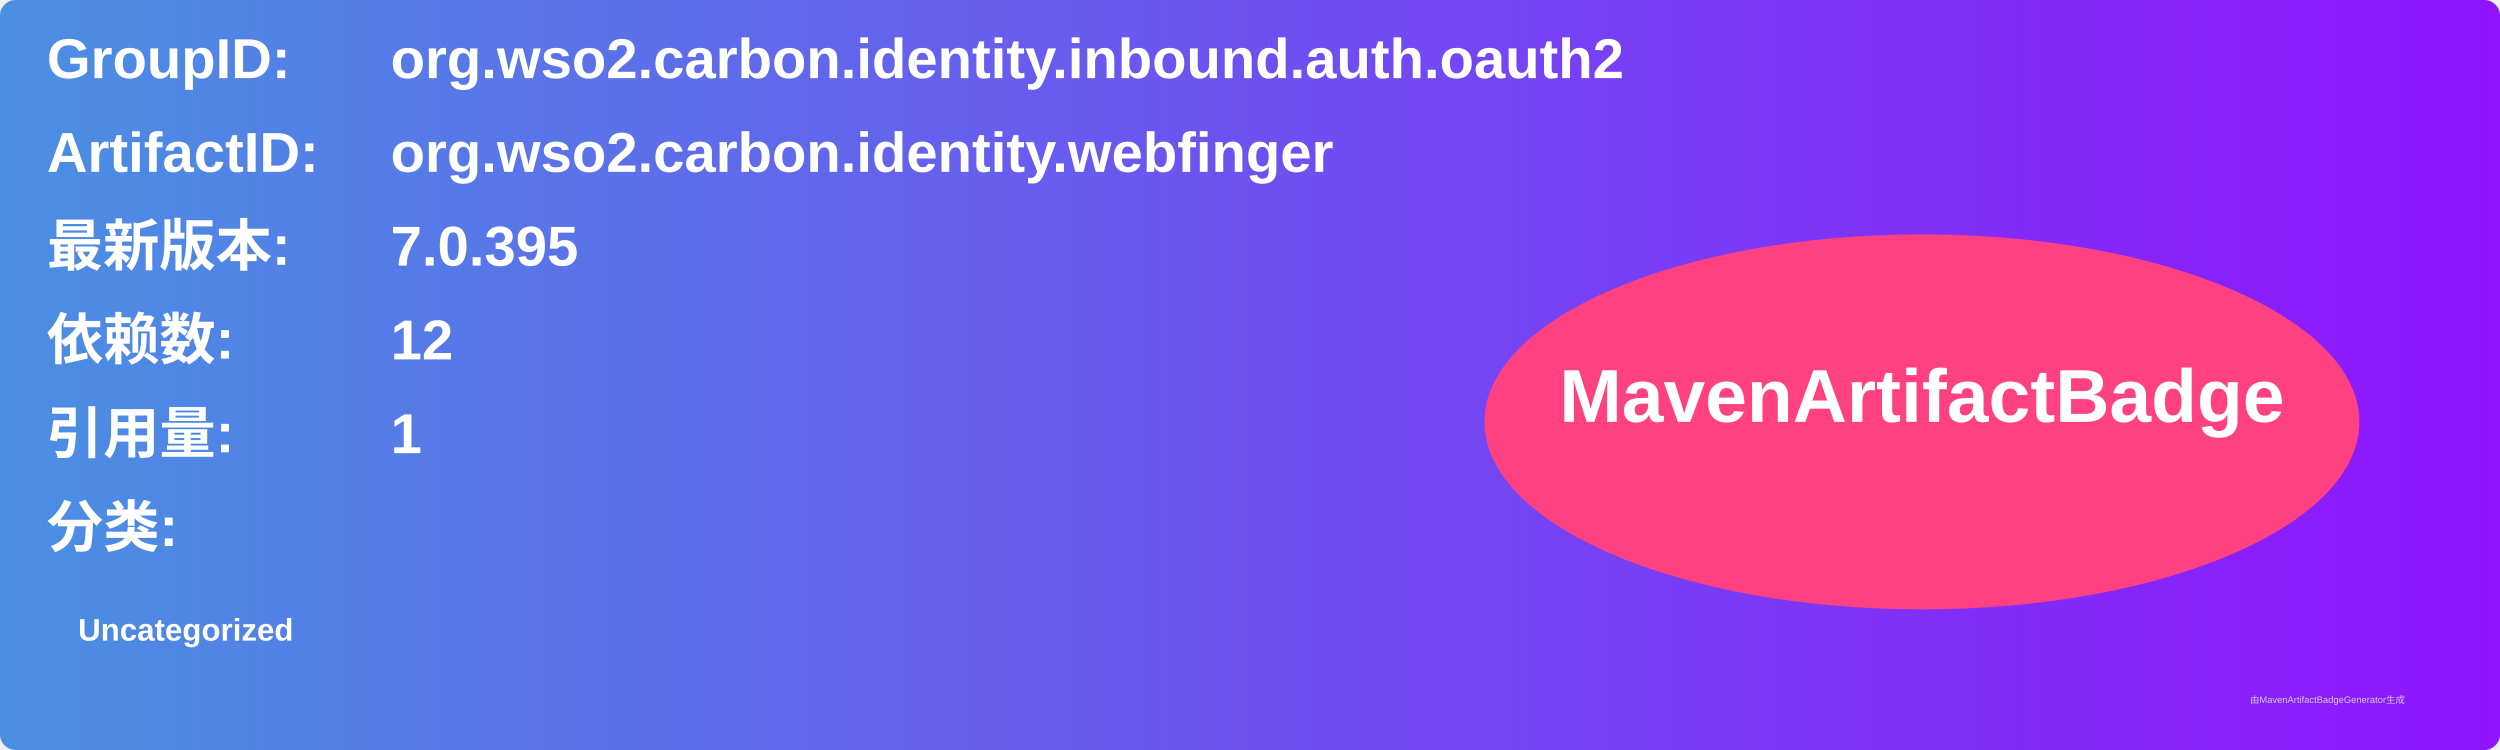
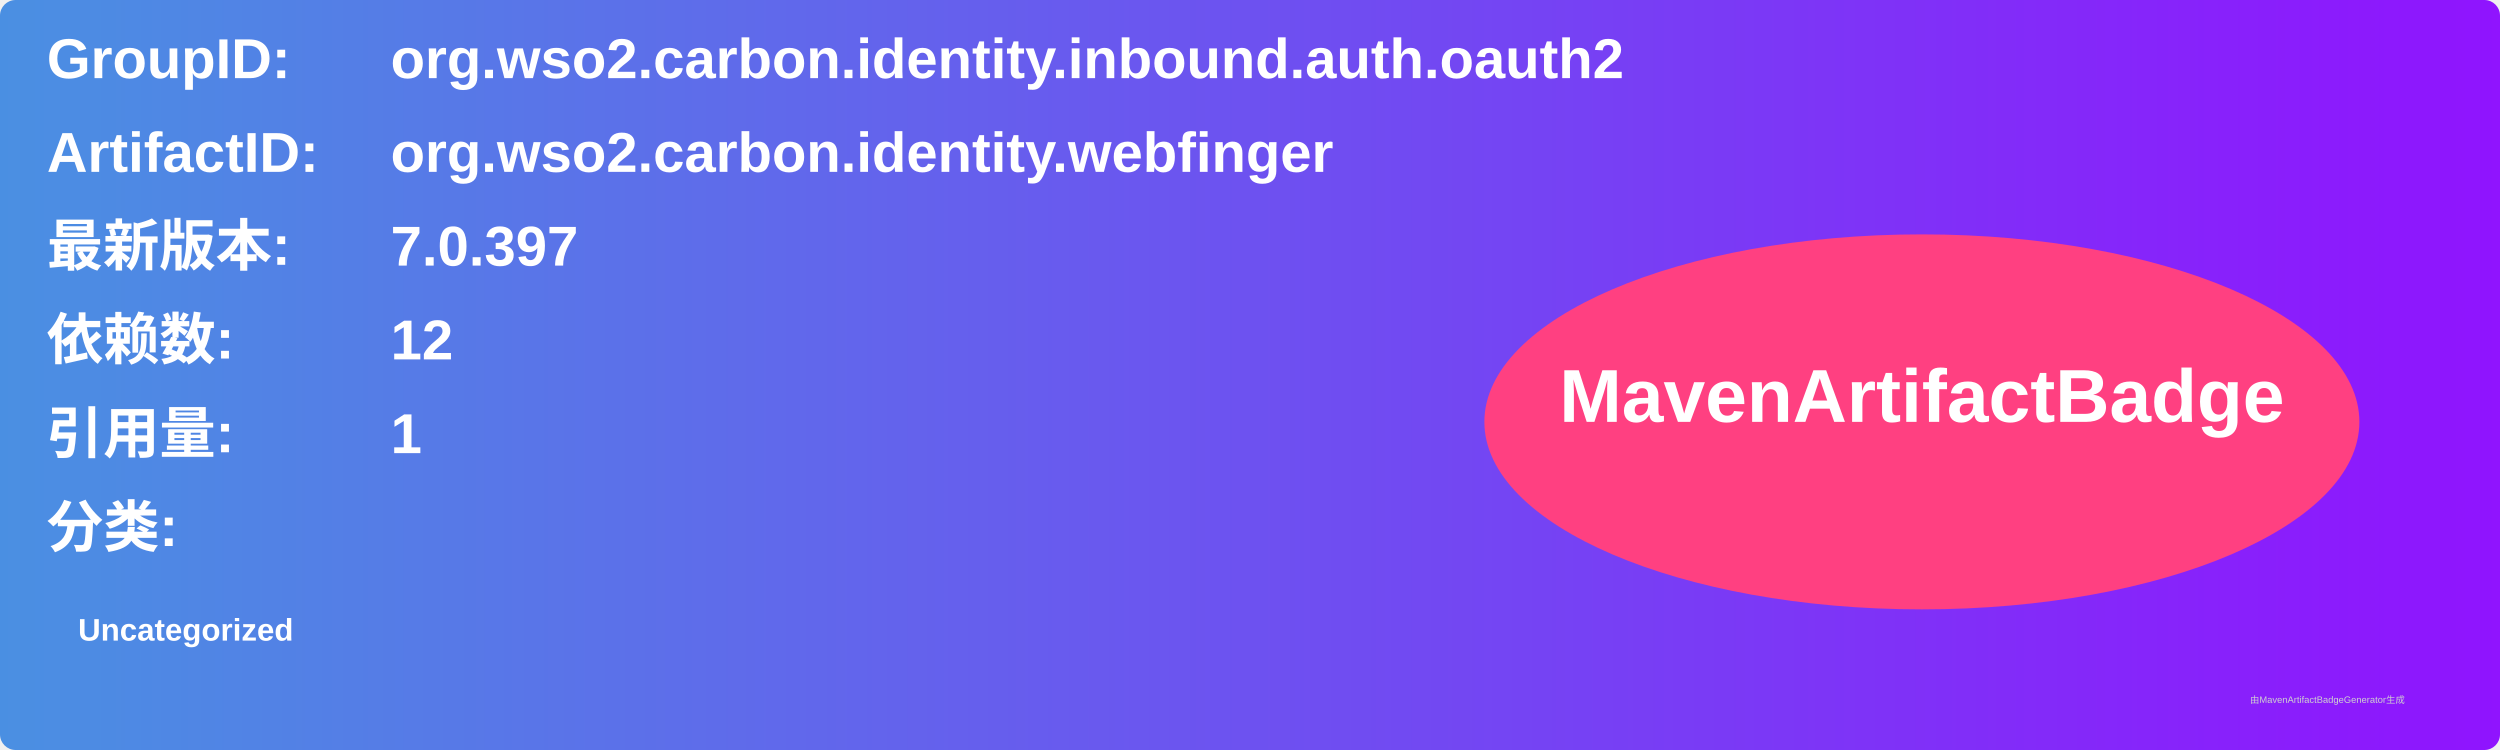
<svg xmlns="http://www.w3.org/2000/svg" width="800" height="240" viewBox="0 0 800 240">
  <linearGradient id="grad" x1="0%" y1="0%" x2="100%" y2="0%">
    <stop offset="0%" stop-color="#4a90e2" />
    <stop offset="100%" stop-color="#9013fe" />
  </linearGradient>
  <rect width="100%" height="100%" rx="5" ry="5" fill="url(#grad)" />
  <g transform="translate(15, 15)">
    <text x="0" y="10" font-family="Arial" font-size="18" fill="white" font-weight="bold" width="260">GroupID:</text>
    <text x="110" y="10" font-family="Arial" font-size="18" fill="white" font-weight="bold" width="460">org.wso2.carbon.identity.inbound.auth.oauth2</text>
    <text x="0" y="40" font-family="Arial" font-size="18" fill="white" font-weight="bold" width="260">ArtifactID:</text>
    <text x="110" y="40" font-family="Arial" font-size="18" fill="white" font-weight="bold" width="460">org.wso2.carbon.identity.webfinger</text>
    <text x="0" y="70" font-family="Arial" font-size="18" fill="white" font-weight="bold">最新版本:</text>
    <text x="110" y="70" font-family="Arial" font-size="18" fill="white" font-weight="bold">
-       <tspan font-weight="bold">7.0.395</tspan>
+       <tspan font-weight="bold">7.0.397</tspan>
    </text>
    <text x="0" y="100" font-family="Arial" font-size="18" fill="white" font-weight="bold">依赖数: </text>
    <text x="110" y="100" font-family="Arial" font-size="18" fill="white">
      <tspan font-weight="bold">12</tspan>
    </text>
    <text x="0" y="130" font-family="Arial" font-size="18" fill="white" font-weight="bold">引用量: </text>
    <text x="110" y="130" font-family="Arial" font-size="18" fill="white">
      <tspan font-weight="bold">1</tspan>
    </text>
    <text x="0" y="160" font-family="Arial" font-size="18" fill="white" font-weight="bold">分类:</text>
    <text x="10" y="190" font-family="Arial" font-size="10" fill="white">
      <tspan font-weight="bold">Uncategorized</tspan>
    </text>
    <ellipse cx="600" cy="120" rx="140" ry="60" fill="#ff4081" />
    <text x="600" y="120" text-anchor="middle" font-family="Arial" font-size="24" fill="white" font-weight="bold">MavenArtifactBadge</text>
  </g>
  <text x="720" y="225" font-family="Arial" font-size="3" fill="#d0d0d0">由MavenArtifactBadgeGenerator生成</text>
</svg>
